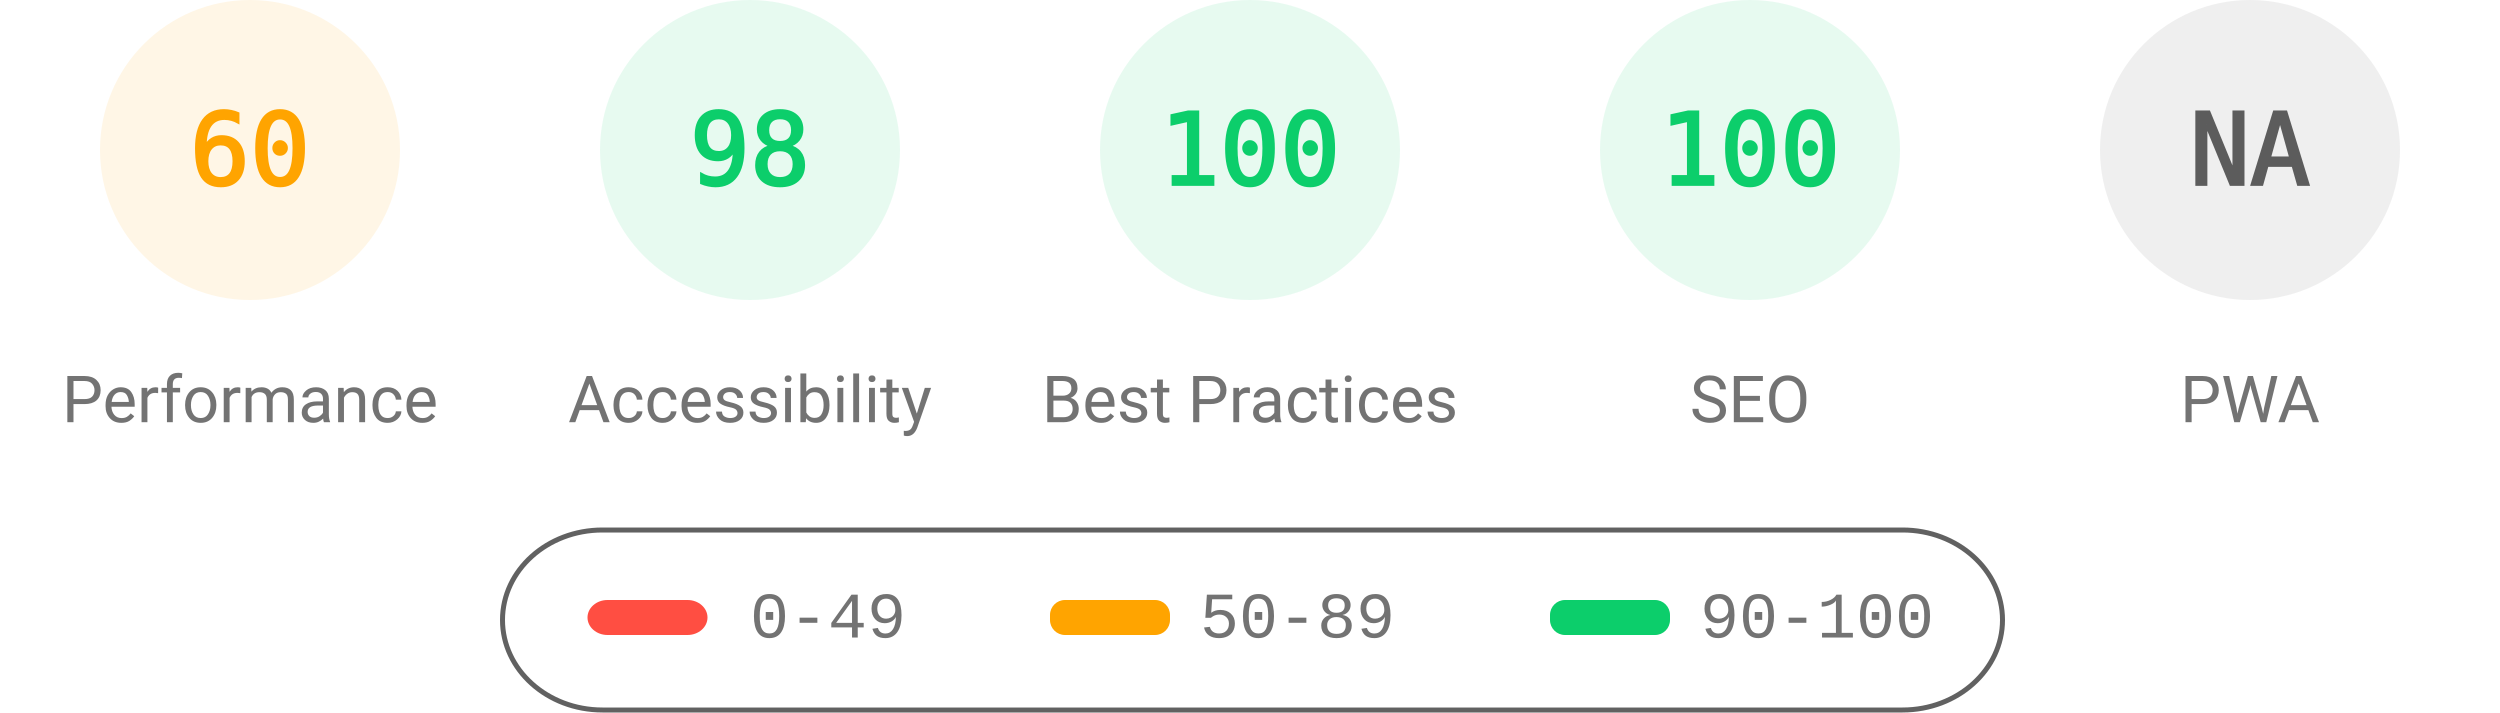
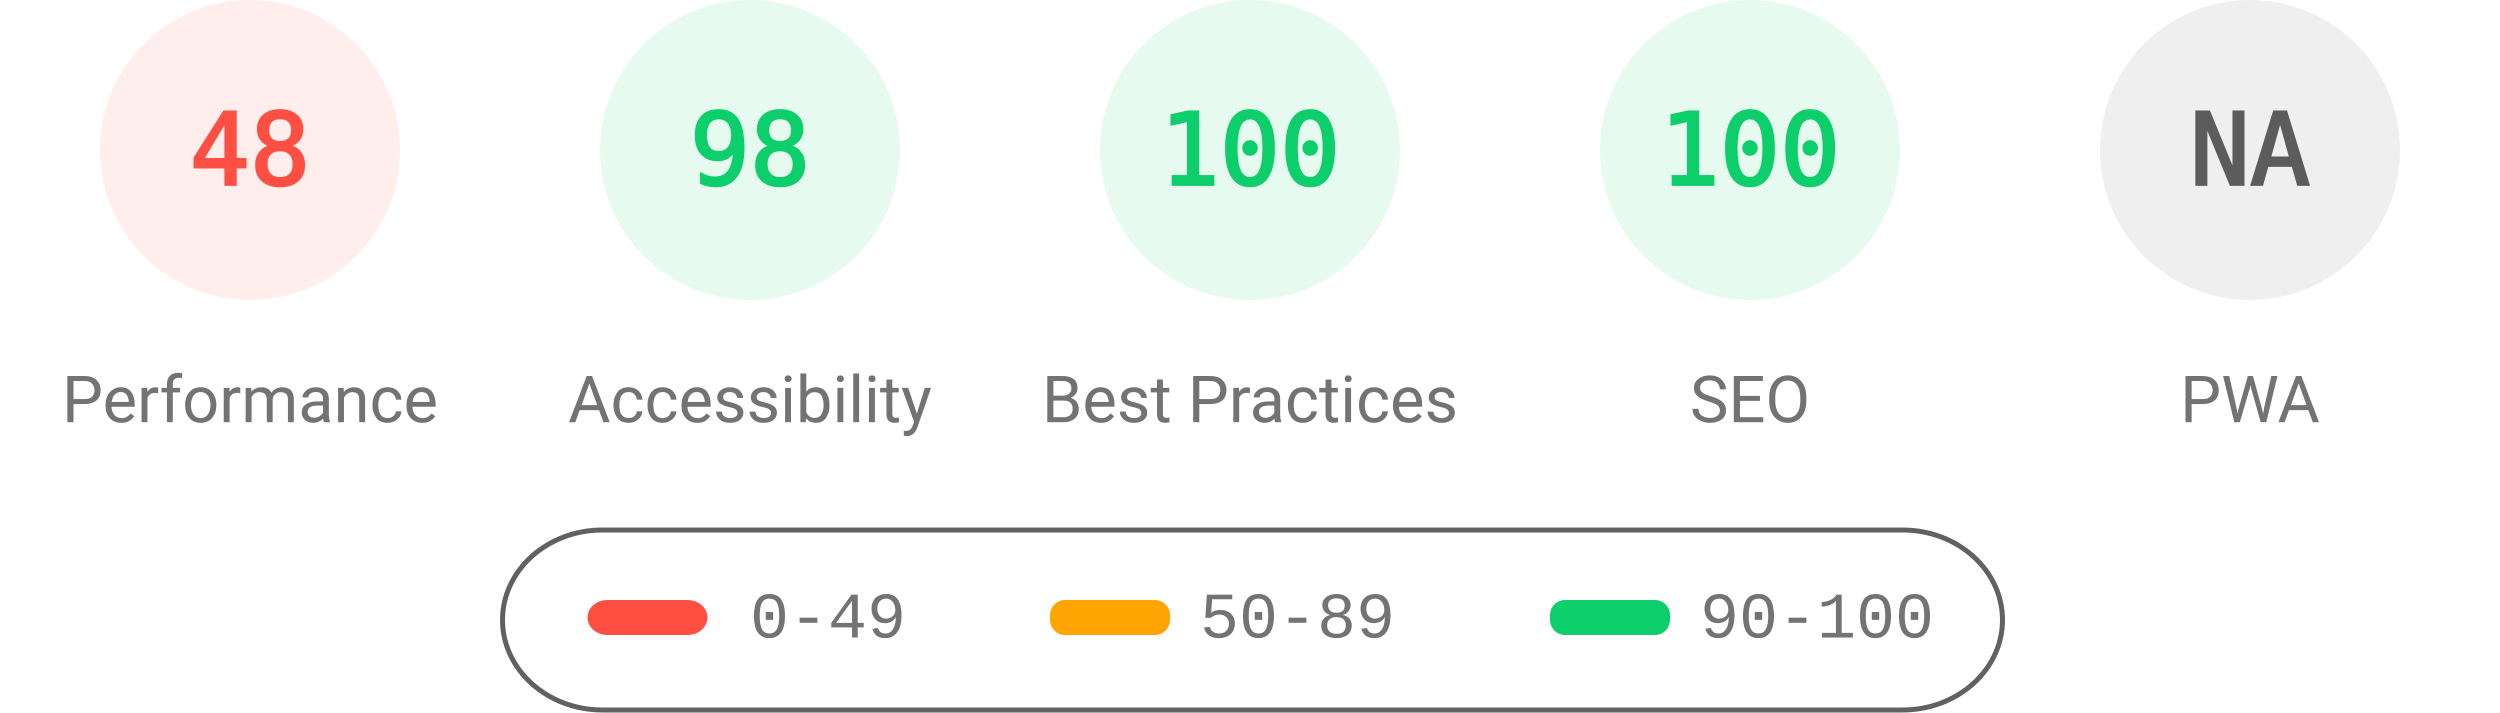
<svg xmlns="http://www.w3.org/2000/svg" fill="none" width="1000" height="285">
  <style>.gauge-base{opacity:.1}.gauge-arc{fill:none;animation-delay:250ms;stroke-linecap:round;transform:rotate(-90deg);transform-origin:100px 60px;animation:load-gauge 1s ease forwards}.guage-text{font-size:40px;font-family:monospace;text-align:center}.guage-red{color:#ff4e42;fill:#ff4e42;stroke:#ff4e42}.guage-orange{color:#ffa400;fill:#ffa400;stroke:#ffa400}.guage-green{color:#0cce6b;fill:#0cce6b;stroke:#0cce6b}.guage-undefined{color:#5c5c5c;fill:#5c5c5c;stroke:#5c5c5c}.guage-title{color:#737373;fill:#737373;stroke:none;font-size:26px;line-height:26px;font-family:Roboto,Halvetica,Arial,sans-serif}@keyframes load-gauge{from{stroke-dasharray:0 352.858}}</style>
-   <svg class="guage-div guage-perf guage-orange" viewBox="0 0 200 200" width="200" height="200">
+   <svg class="guage-div guage-perf guage-red" viewBox="0 0 200 200" width="200" height="200">
    <circle class="gauge-base" r="56" cx="100" cy="60" stroke-width="8" />
-     <circle class="gauge-arc guage-arc-1" r="56" cx="100" cy="60" stroke-width="8" style="stroke-dasharray:211.115,351.858" />
-     <text class="guage-text" x="100" y="60" alignment-baseline="central" dominant-baseline="central" text-anchor="middle">60</text>
+     <circle class="gauge-arc guage-arc-1" r="56" cx="100" cy="60" stroke-width="8" style="stroke-dasharray:168.892,351.858" />
+     <text class="guage-text" x="100" y="60" alignment-baseline="central" dominant-baseline="central" text-anchor="middle">48</text>
    <text class="guage-title" x="100" y="160" alignment-baseline="central" dominant-baseline="central" text-anchor="middle">Performance</text>
  </svg>
  <svg class="guage-div guage-acc guage-green" viewBox="0 0 200 200" width="200" height="200" x="200">
    <circle class="gauge-base" r="56" cx="100" cy="60" stroke-width="8" />
    <circle class="gauge-arc guage-arc-2" r="56" cx="100" cy="60" stroke-width="8" style="stroke-dasharray:344.821,351.858" />
    <text class="guage-text" x="100" y="60" alignment-baseline="central" dominant-baseline="central" text-anchor="middle">98</text>
    <text class="guage-title" x="100" y="160" alignment-baseline="central" dominant-baseline="central" text-anchor="middle">Accessibility</text>
  </svg>
  <svg class="guage-div guage-best guage-green" viewBox="0 0 200 200" width="200" height="200" x="400">
    <circle class="gauge-base" r="56" cx="100" cy="60" stroke-width="8" />
    <circle class="gauge-arc guage-arc-3" r="56" cx="100" cy="60" stroke-width="8" style="stroke-dasharray:351.858,351.858" />
    <text class="guage-text" x="100" y="60" alignment-baseline="central" dominant-baseline="central" text-anchor="middle">100</text>
    <text class="guage-title" x="100" y="160" alignment-baseline="central" dominant-baseline="central" text-anchor="middle">Best Practices</text>
  </svg>
  <svg class="guage-div guage-seo guage-green" viewBox="0 0 200 200" width="200" height="200" x="600">
    <circle class="gauge-base" r="56" cx="100" cy="60" stroke-width="8" />
    <circle class="gauge-arc guage-arc-4" r="56" cx="100" cy="60" stroke-width="8" style="stroke-dasharray:351.858,351.858" />
    <text class="guage-text" x="100" y="60" alignment-baseline="central" dominant-baseline="central" text-anchor="middle">100</text>
    <text class="guage-title" x="100" y="160" alignment-baseline="central" dominant-baseline="central" text-anchor="middle">SEO</text>
  </svg>
  <svg class="guage-div guage-pwa guage-undefined" viewBox="0 0 200 200" width="200" height="200" x="800">
    <circle class="gauge-base" r="56" cx="100" cy="60" stroke-width="8" />
    <circle class="gauge-arc guage-arc-4" r="56" cx="100" cy="60" stroke-width="8" style="stroke-dasharray:351.858,351.858" />
    <text class="guage-text" x="100" y="60" alignment-baseline="central" dominant-baseline="central" text-anchor="middle">NA</text>
    <text class="guage-title" x="100" y="160" alignment-baseline="central" dominant-baseline="central" text-anchor="middle">PWA</text>
  </svg>
  <svg width="604" height="76" x="200" y="210">
    <path fill="none" id="canvas_background" d="M-1-1h604v80H-1z" />
    <rect fill-opacity="0" stroke="#616161" stroke-width="2" rx="40" id="svg_2" height="72" width="600" y="2" x="1" fill="#000" />
    <rect stroke="#000" rx="8" id="svg_3" height="14" width="48" y="30" x="35" stroke-opacity="null" stroke-width="0" fill="#ff4e42" />
    <rect stroke="#000" rx="6" id="svg_4" height="14" width="48" y="30" x="220" stroke-opacity="null" stroke-width="0" fill="#ffa400" />
    <rect stroke="#000" rx="6" id="svg_5" height="14" width="48" y="30" x="420" stroke-opacity="null" stroke-width="0" fill="#0cce6b" />
    <text xml:space="preserve" text-anchor="start" font-family="'Courier New', Courier, monospace" font-size="26" id="svg_6" y="45" x="100" stroke-opacity="null" stroke-width="0" stroke="#000" fill="#737373">0-49</text>
    <text xml:space="preserve" text-anchor="start" font-family="'Courier New', Courier, monospace" font-size="26" id="svg_7" y="45" x="280" stroke-opacity="null" stroke-width="0" stroke="#000" fill="#737373">50-89</text>
    <text xml:space="preserve" text-anchor="start" font-family="'Courier New', Courier, monospace" font-size="26" id="svg_8" y="45" x="480" stroke-opacity="null" stroke-width="0" stroke="#000" fill="#737373">90-100</text>
  </svg>
</svg>
